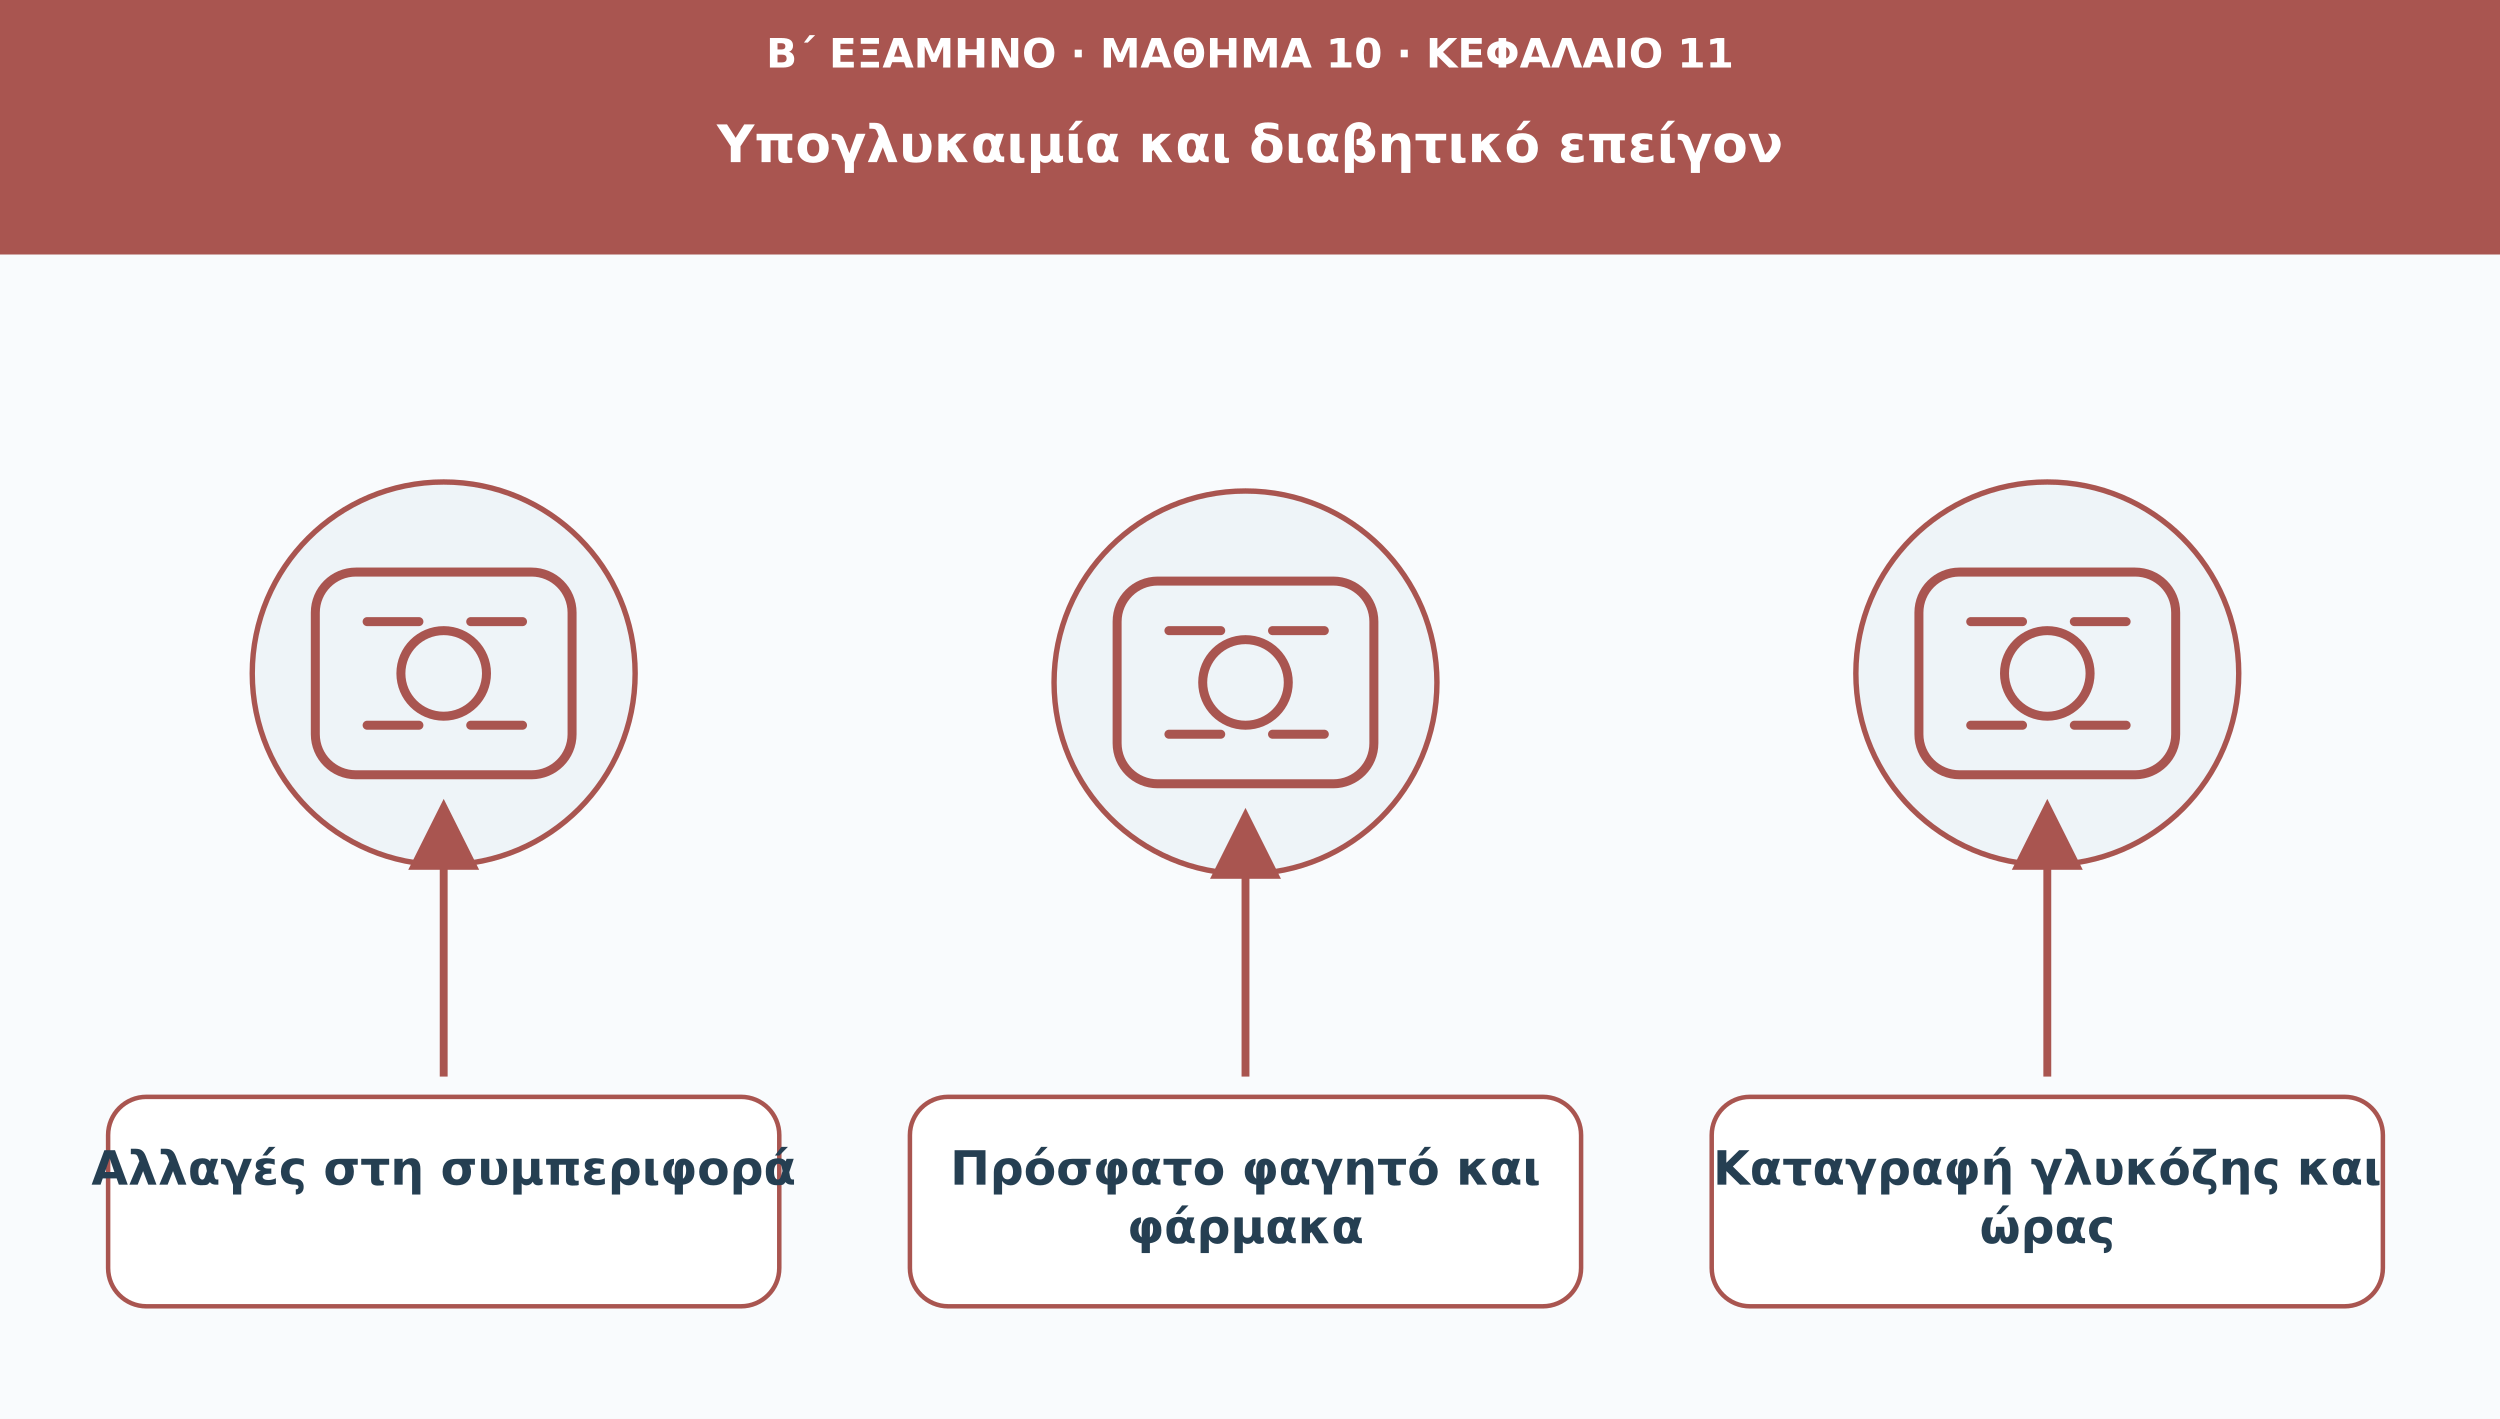
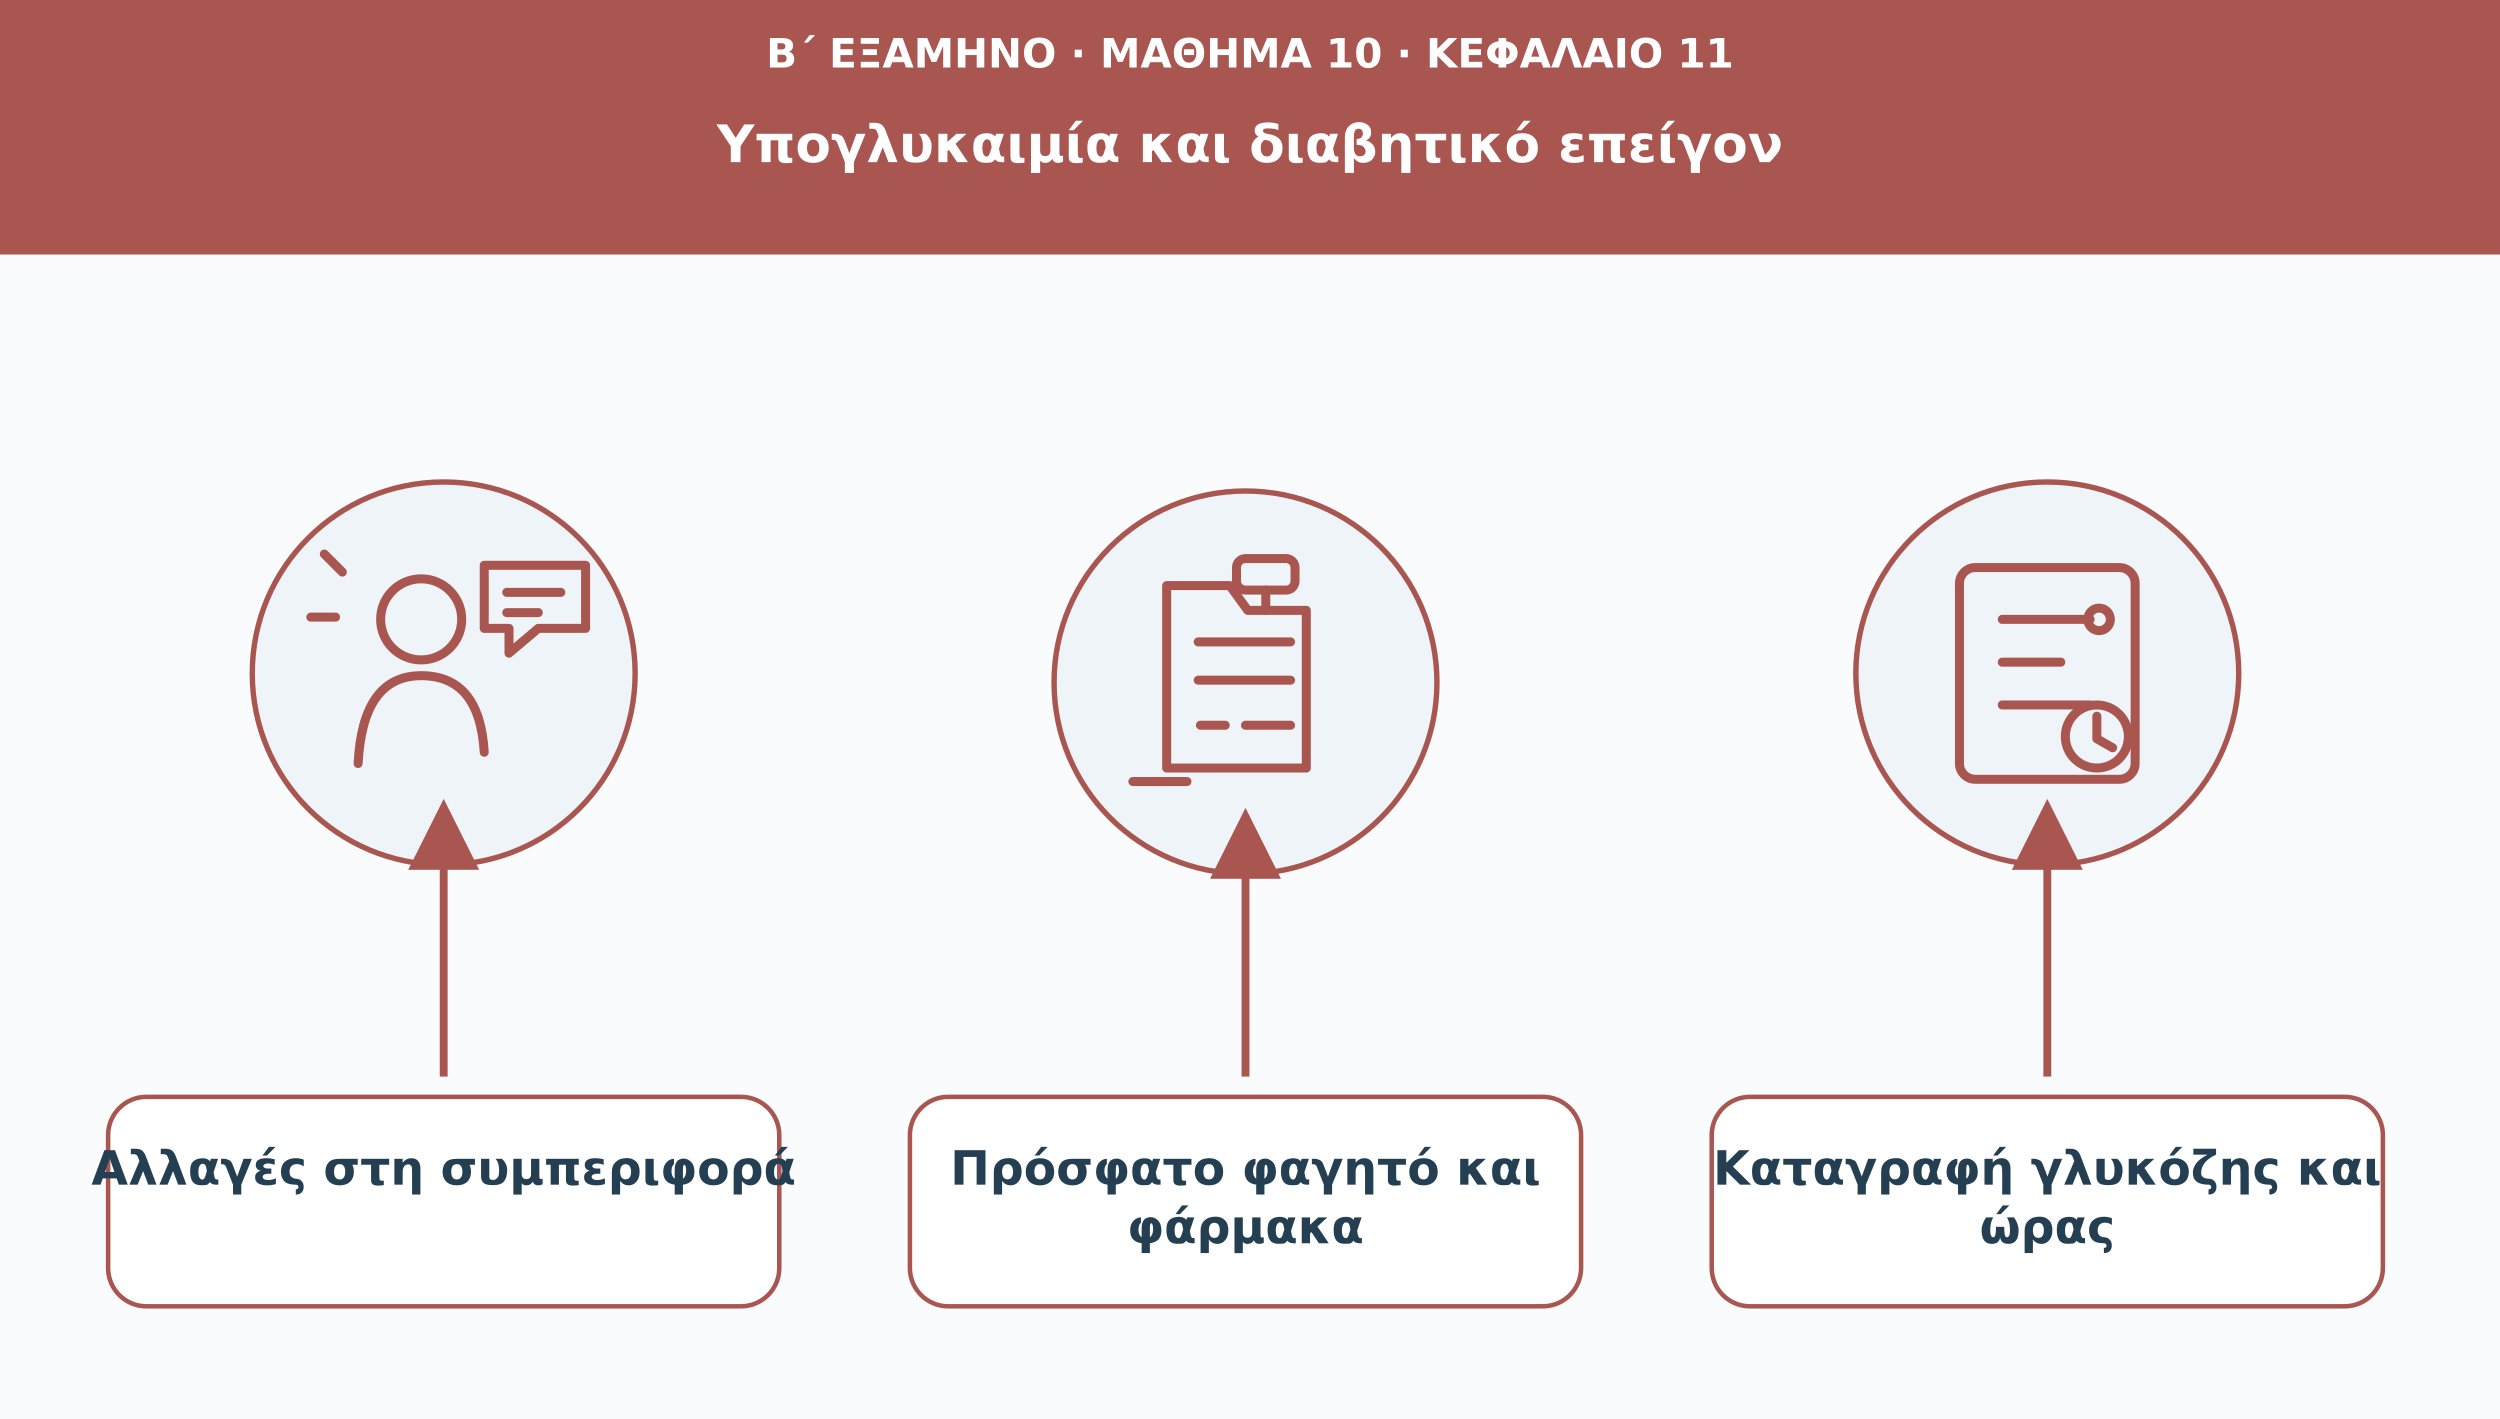
<svg xmlns="http://www.w3.org/2000/svg" viewBox="0 0 1110 630" role="img" aria-labelledby="t d">
  <defs>
    <marker id="arr" viewBox="0 0 10 10" markerWidth="9" markerHeight="9" refX="8" refY="5" orient="auto">
      <path d="M0 0L10 5L0 10Z" fill="#a95550" />
    </marker>
  </defs>
  <rect width="1110" height="630" fill="#f9fbfd" />
  <rect width="1110" height="113" fill="#a95550" />
  <text x="555" y="30" font-family="DejaVu Sans,Arial,sans-serif" font-size="18" fill="#ffffff" font-weight="690" text-anchor="middle">Β΄ ΕΞΑΜΗΝΟ · ΜΑΘΗΜΑ 10 · ΚΕΦΑΛΑΙΟ 11</text>
  <text x="555" y="72" font-family="DejaVu Sans,Arial,sans-serif" font-size="23" fill="#ffffff" font-weight="720" text-anchor="middle">Υπογλυκαιμία και διαβητικό επείγον</text>
  <circle cx="197" cy="299" r="85" fill="#eef4f8" stroke="#a95550" stroke-width="2.4" />
  <g transform="translate(197 299)" fill="none" stroke="#a95550" stroke-width="4" stroke-linecap="round" stroke-linejoin="round">
-     <rect x="-57" y="-45" width="114" height="90" rx="18" />
-     <circle r="19" />
-     <path d="M-34-23h23m23 0h23m-69 46h23m23 0h23" />
+     <circle cx="-10" cy="-24" r="18" />
+     <path d="M-38 40Q-36 1-10 1Q16 1 18 35" />
+     <path d="M18-48h45v28H42L29-9v-11H18z" />
+     <path d="M28-36h24m-24 9h14" />
+     <path d="M-45-45l-8-8m5 28h-11" />
  </g>
  <path d="M197 478L197 361" stroke="#a95550" stroke-width="3.5" marker-end="url(#arr)" />
  <rect x="48" y="487" width="298" height="93" rx="17" fill="#ffffff" stroke="#a95550" stroke-width="2" />
  <text x="197" y="526" font-family="DejaVu Sans,Arial,sans-serif" font-size="21" fill="#253f52" font-weight="700" text-anchor="middle">Αλλαγές στη συμπεριφορά</text>
  <circle cx="553" cy="303" r="85" fill="#eef4f8" stroke="#a95550" stroke-width="2.4" />
  <g transform="translate(553 303)" fill="none" stroke="#a95550" stroke-width="4" stroke-linecap="round" stroke-linejoin="round">
-     <rect x="-57" y="-45" width="114" height="90" rx="18" />
-     <circle r="19" />
-     <path d="M-34-23h23m23 0h23m-69 46h23m23 0h23" />
+     <path d="M-35-43h28l8 11h26v70h-62z" />
+     <path d="M-21-18h41m-41 17h41" />
+     <path d="M-20 19h11m9 0h20" />
+     <rect x="-4" y="-55" width="26" height="14" rx="4" />
+     <path d="M9-41v9" />
+     <path d="M-50 44h24" />
  </g>
  <path d="M553 478L553 365" stroke="#a95550" stroke-width="3.5" marker-end="url(#arr)" />
  <rect x="404" y="487" width="298" height="93" rx="17" fill="#ffffff" stroke="#a95550" stroke-width="2" />
  <text x="553" y="526" font-family="DejaVu Sans,Arial,sans-serif" font-size="21" fill="#253f52" font-weight="700" text-anchor="middle">Πρόσφατο φαγητό και</text>
  <text x="553" y="552" font-family="DejaVu Sans,Arial,sans-serif" font-size="21" fill="#253f52" font-weight="700" text-anchor="middle">φάρμακα</text>
  <circle cx="909" cy="299" r="85" fill="#eef4f8" stroke="#a95550" stroke-width="2.4" />
  <g transform="translate(909 299)" fill="none" stroke="#a95550" stroke-width="4" stroke-linecap="round" stroke-linejoin="round">
-     <rect x="-57" y="-45" width="114" height="90" rx="18" />
-     <circle r="19" />
-     <path d="M-34-23h23m23 0h23m-69 46h23m23 0h23" />
+     <rect x="-39" y="-47" width="78" height="94" rx="7" />
+     <path d="M-20-24h39m-39 19h26m-26 19h39" />
+     <circle cx="23" cy="-24" r="5" />
+     <circle cx="22" cy="28" r="14" />
+     <path d="M22 19v10l7 4" />
  </g>
  <path d="M909 478L909 361" stroke="#a95550" stroke-width="3.5" marker-end="url(#arr)" />
  <rect x="760" y="487" width="298" height="93" rx="17" fill="#ffffff" stroke="#a95550" stroke-width="2" />
  <text x="909" y="526" font-family="DejaVu Sans,Arial,sans-serif" font-size="21" fill="#253f52" font-weight="700" text-anchor="middle">Καταγραφή γλυκόζης και</text>
  <text x="909" y="552" font-family="DejaVu Sans,Arial,sans-serif" font-size="21" fill="#253f52" font-weight="700" text-anchor="middle">ώρας</text>
</svg>
